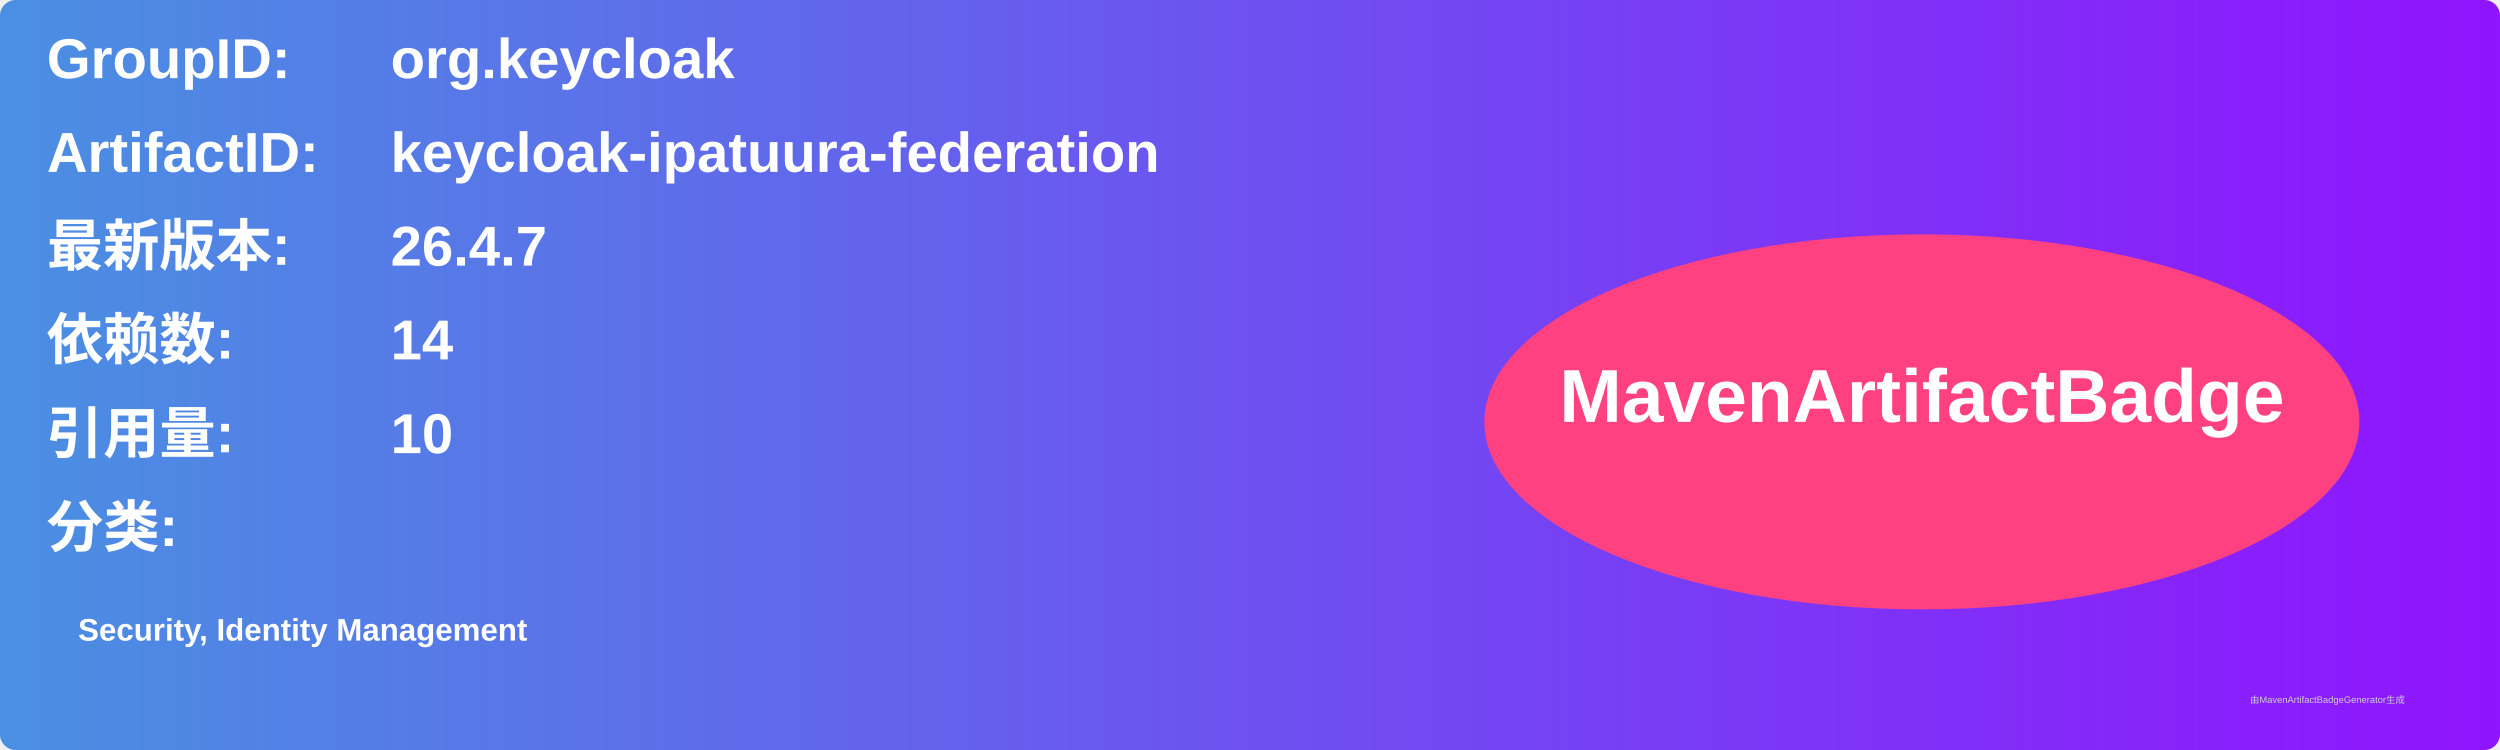
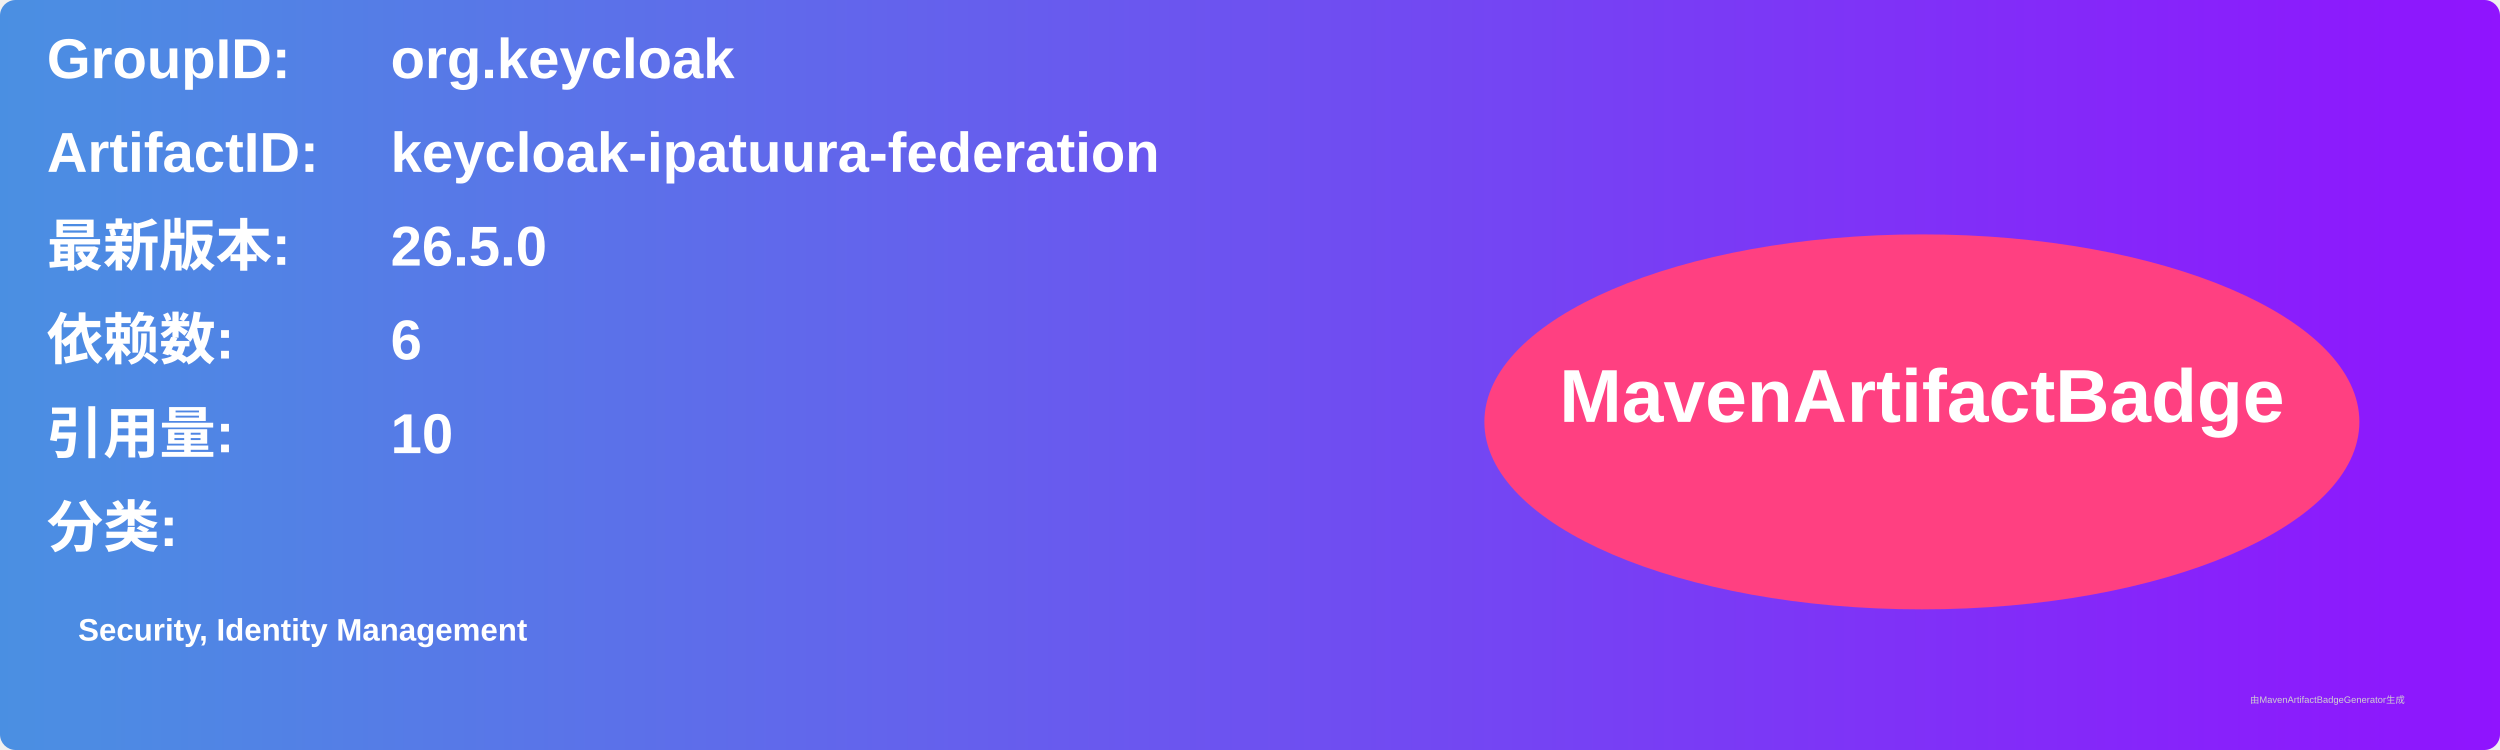
<svg xmlns="http://www.w3.org/2000/svg" width="800" height="240" viewBox="0 0 800 240">
  <linearGradient id="grad" x1="0%" y1="0%" x2="100%" y2="0%">
    <stop offset="0%" stop-color="#4a90e2" />
    <stop offset="100%" stop-color="#9013fe" />
  </linearGradient>
  <rect width="100%" height="100%" rx="5" ry="5" fill="url(#grad)" />
  <g transform="translate(15, 15)">
    <text x="0" y="10" font-family="Arial" font-size="18" fill="white" font-weight="bold" width="260">GroupID:</text>
    <text x="110" y="10" font-family="Arial" font-size="18" fill="white" font-weight="bold" width="460">org.keycloak</text>
    <text x="0" y="40" font-family="Arial" font-size="18" fill="white" font-weight="bold" width="260">ArtifactID:</text>
    <text x="110" y="40" font-family="Arial" font-size="18" fill="white" font-weight="bold" width="460">keycloak-ipatuura-federation</text>
    <text x="0" y="70" font-family="Arial" font-size="18" fill="white" font-weight="bold">最新版本:</text>
    <text x="110" y="70" font-family="Arial" font-size="18" fill="white" font-weight="bold">
-       <tspan font-weight="bold">26.4.7</tspan>
+       <tspan font-weight="bold">26.5.0</tspan>
    </text>
    <text x="0" y="100" font-family="Arial" font-size="18" fill="white" font-weight="bold">依赖数: </text>
    <text x="110" y="100" font-family="Arial" font-size="18" fill="white">
-       <tspan font-weight="bold">14</tspan>
+       <tspan font-weight="bold">6</tspan>
    </text>
    <text x="0" y="130" font-family="Arial" font-size="18" fill="white" font-weight="bold">引用量: </text>
    <text x="110" y="130" font-family="Arial" font-size="18" fill="white">
      <tspan font-weight="bold">10</tspan>
    </text>
    <text x="0" y="160" font-family="Arial" font-size="18" fill="white" font-weight="bold">分类:</text>
    <text x="10" y="190" font-family="Arial" font-size="10" fill="white">
      <tspan font-weight="bold">Security, Identity Management</tspan>
    </text>
    <ellipse cx="600" cy="120" rx="140" ry="60" fill="#ff4081" />
    <text x="600" y="120" text-anchor="middle" font-family="Arial" font-size="24" fill="white" font-weight="bold">MavenArtifactBadge</text>
  </g>
  <text x="720" y="225" font-family="Arial" font-size="3" fill="#d0d0d0">由MavenArtifactBadgeGenerator生成</text>
</svg>
